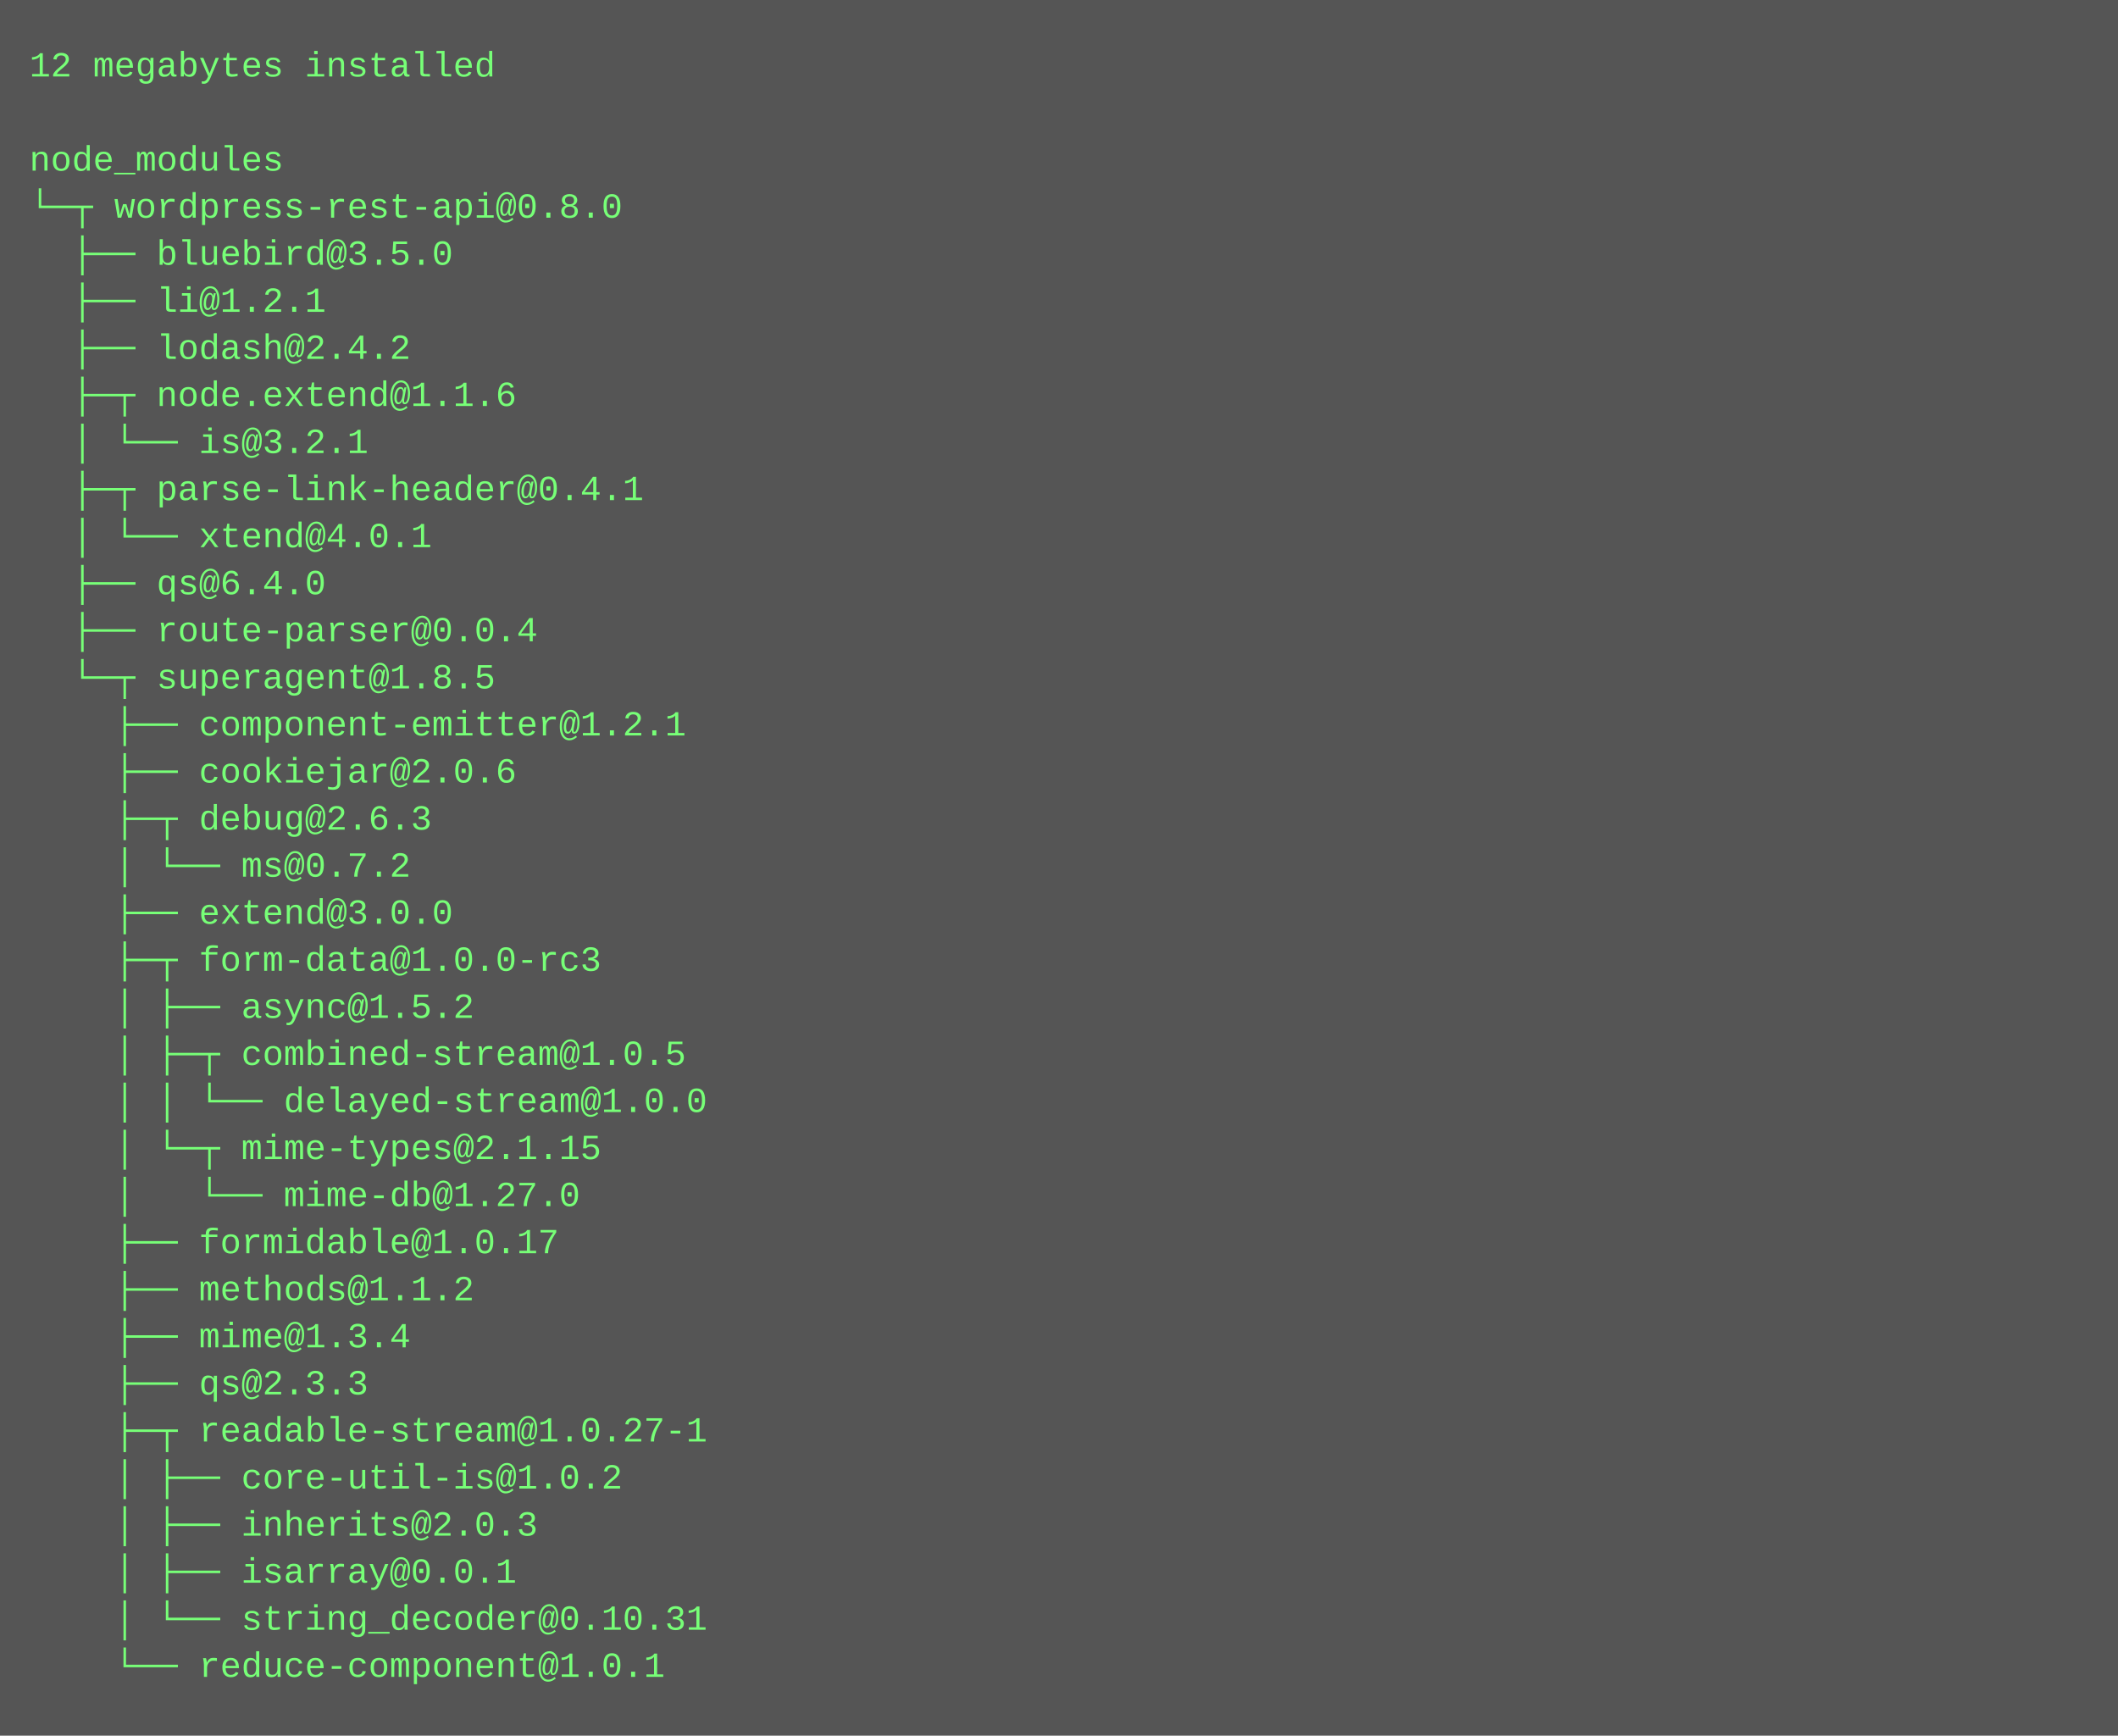
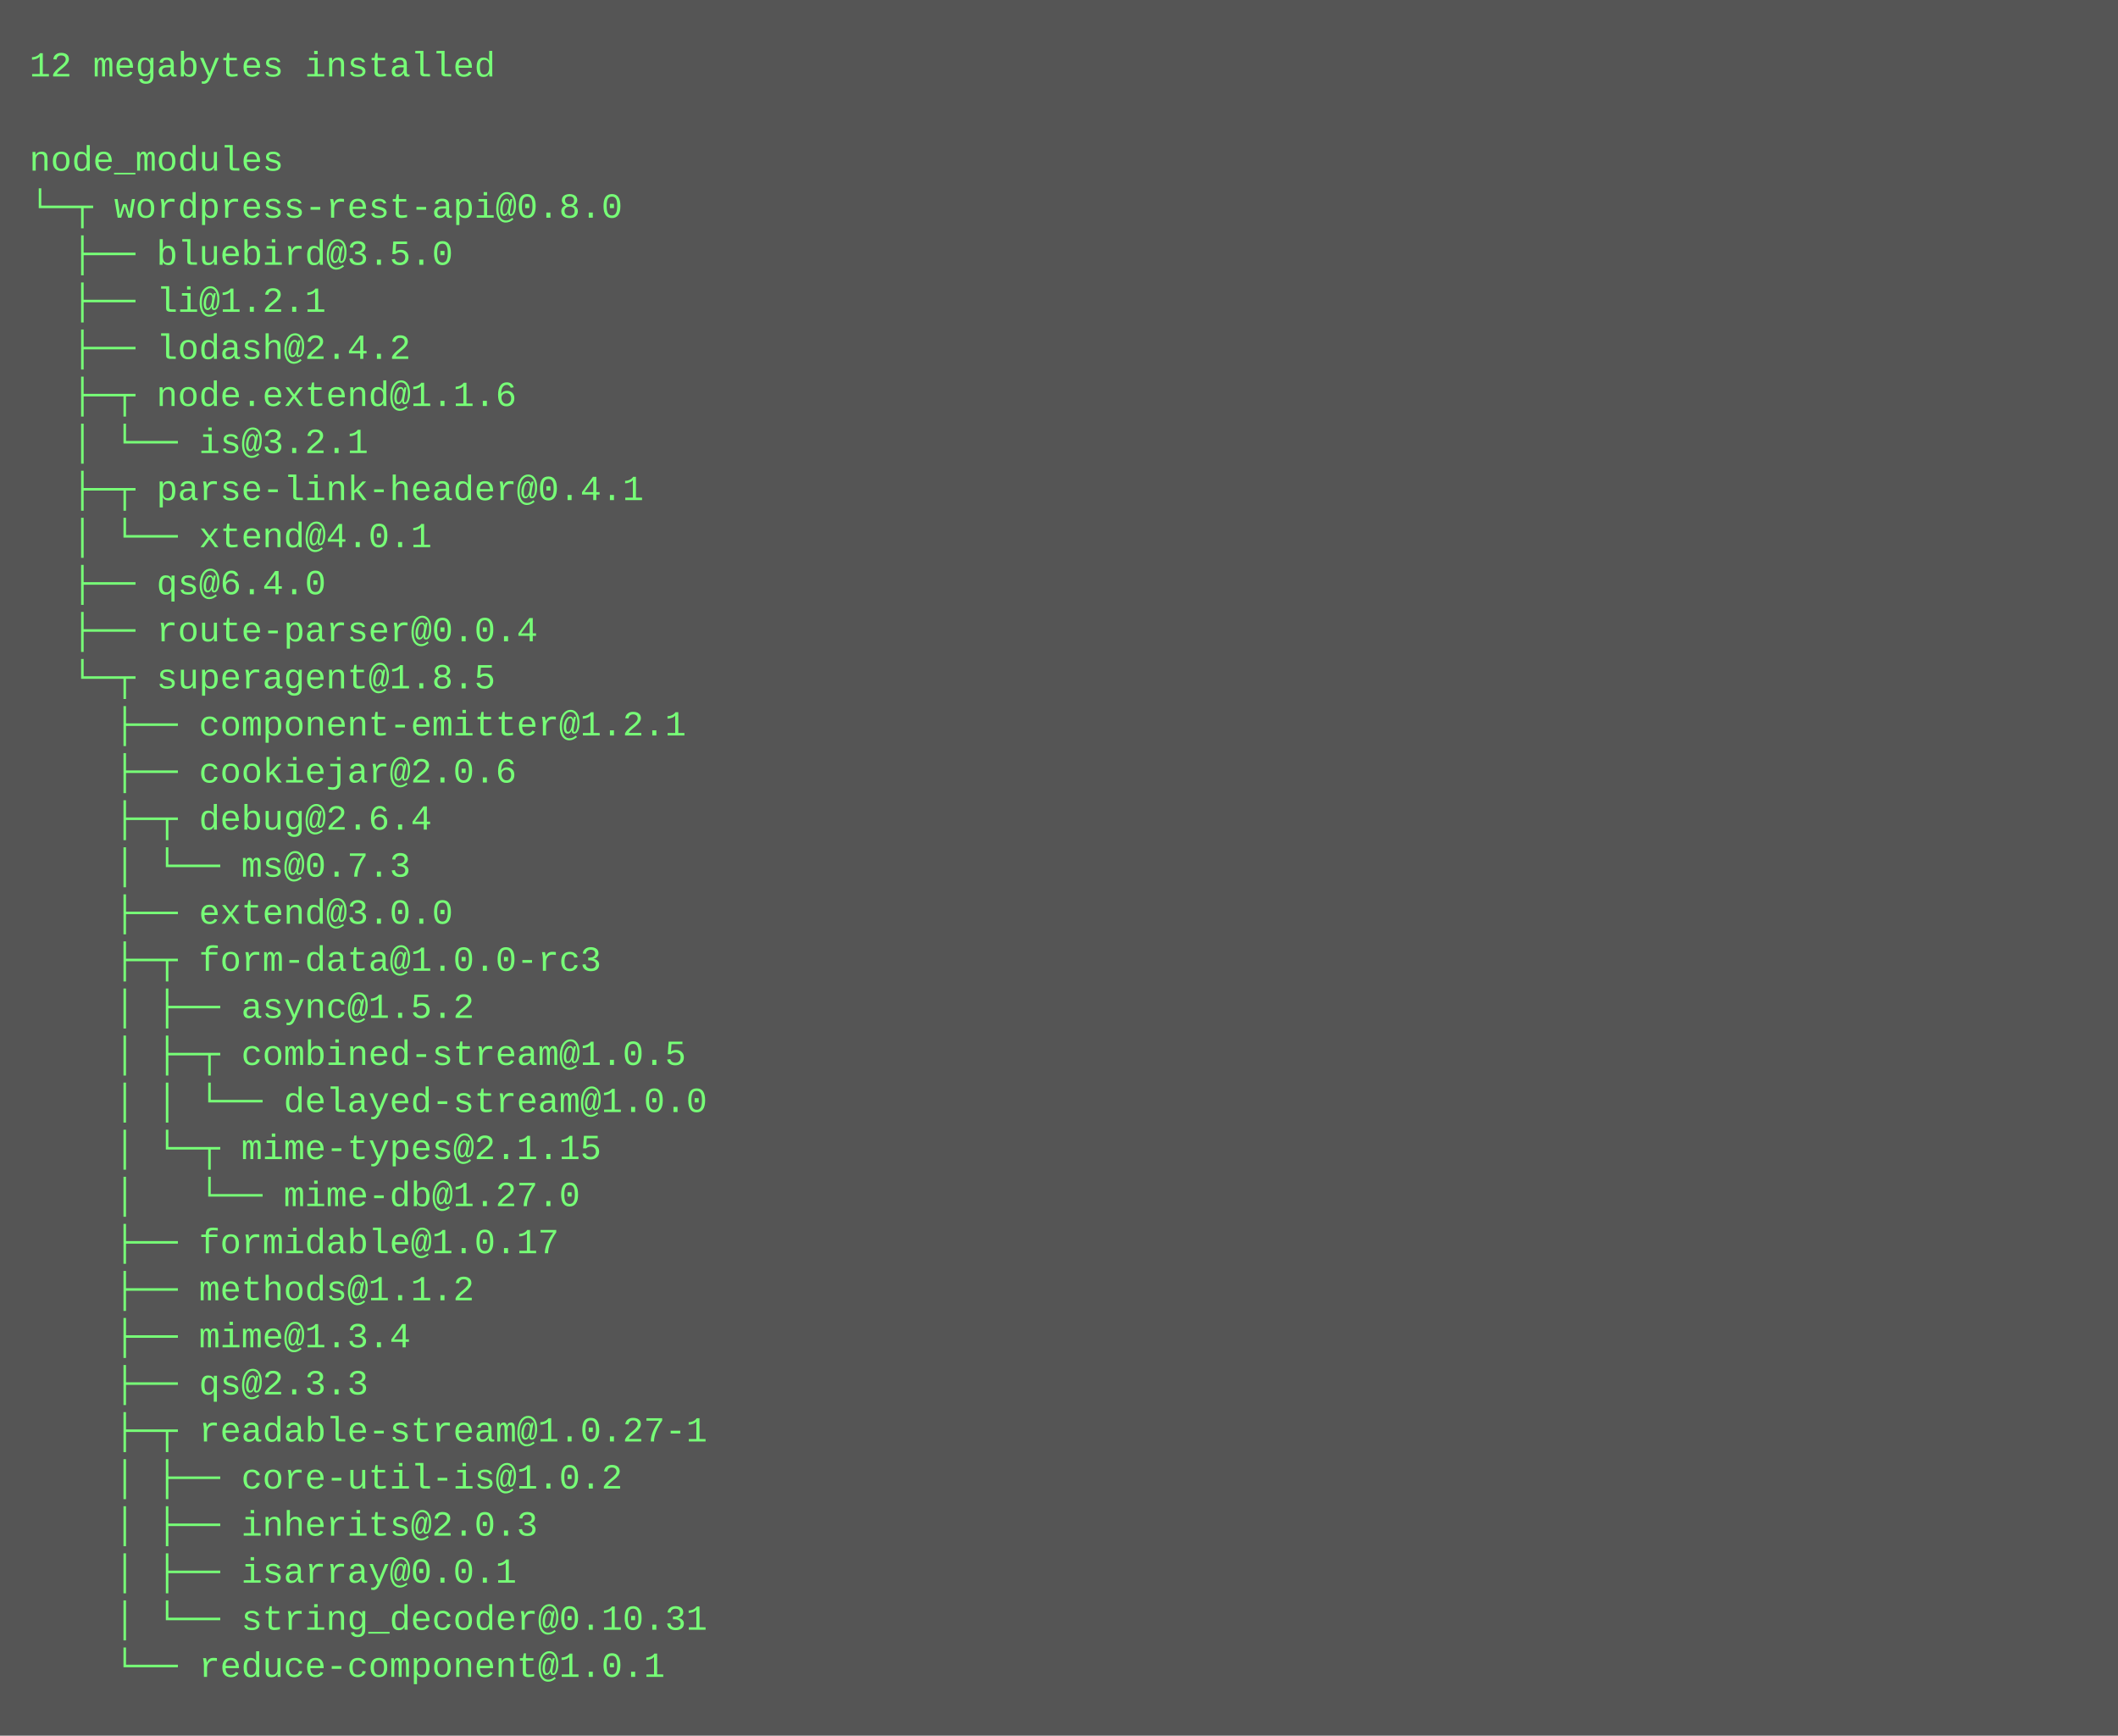
<svg xmlns="http://www.w3.org/2000/svg" height="590" width="720">
  <rect height="590" fill="#555" width="720" />
  <text fill="#7f7" font-family="Courier New" font-size="12" xml:space="preserve">
    <tspan x="10" y="26">12 megabytes installed</tspan>
    <tspan x="10" y="42" />
    <tspan x="10" y="58">node_modules</tspan>
    <tspan x="10" y="74">└─┬ wordpress-rest-api@0.8.0 </tspan>
    <tspan x="10" y="90">  ├── bluebird@3.5.0 </tspan>
    <tspan x="10" y="106">  ├── li@1.2.1 </tspan>
    <tspan x="10" y="122">  ├── lodash@2.4.2 </tspan>
    <tspan x="10" y="138">  ├─┬ node.extend@1.1.6 </tspan>
    <tspan x="10" y="154">  │ └── is@3.2.1 </tspan>
    <tspan x="10" y="170">  ├─┬ parse-link-header@0.4.1 </tspan>
    <tspan x="10" y="186">  │ └── xtend@4.0.1 </tspan>
    <tspan x="10" y="202">  ├── qs@6.4.0 </tspan>
    <tspan x="10" y="218">  ├── route-parser@0.0.4 </tspan>
    <tspan x="10" y="234">  └─┬ superagent@1.8.5 </tspan>
    <tspan x="10" y="250">    ├── component-emitter@1.2.1 </tspan>
    <tspan x="10" y="266">    ├── cookiejar@2.0.6 </tspan>
-     <tspan x="10" y="282">    ├─┬ debug@2.6.3 </tspan>
-     <tspan x="10" y="298">    │ └── ms@0.7.2 </tspan>
+     <tspan x="10" y="282">    ├─┬ debug@2.6.4 </tspan>
+     <tspan x="10" y="298">    │ └── ms@0.7.3 </tspan>
    <tspan x="10" y="314">    ├── extend@3.0.0 </tspan>
    <tspan x="10" y="330">    ├─┬ form-data@1.0.0-rc3 </tspan>
    <tspan x="10" y="346">    │ ├── async@1.5.2 </tspan>
    <tspan x="10" y="362">    │ ├─┬ combined-stream@1.0.5 </tspan>
    <tspan x="10" y="378">    │ │ └── delayed-stream@1.0.0 </tspan>
    <tspan x="10" y="394">    │ └─┬ mime-types@2.1.15 </tspan>
    <tspan x="10" y="410">    │   └── mime-db@1.27.0 </tspan>
    <tspan x="10" y="426">    ├── formidable@1.0.17 </tspan>
    <tspan x="10" y="442">    ├── methods@1.1.2 </tspan>
    <tspan x="10" y="458">    ├── mime@1.3.4 </tspan>
    <tspan x="10" y="474">    ├── qs@2.3.3 </tspan>
    <tspan x="10" y="490">    ├─┬ readable-stream@1.0.27-1 </tspan>
    <tspan x="10" y="506">    │ ├── core-util-is@1.0.2 </tspan>
    <tspan x="10" y="522">    │ ├── inherits@2.0.3 </tspan>
    <tspan x="10" y="538">    │ ├── isarray@0.0.1 </tspan>
    <tspan x="10" y="554">    │ └── string_decoder@0.10.31 </tspan>
    <tspan x="10" y="570">    └── reduce-component@1.0.1</tspan>
  </text>
</svg>
